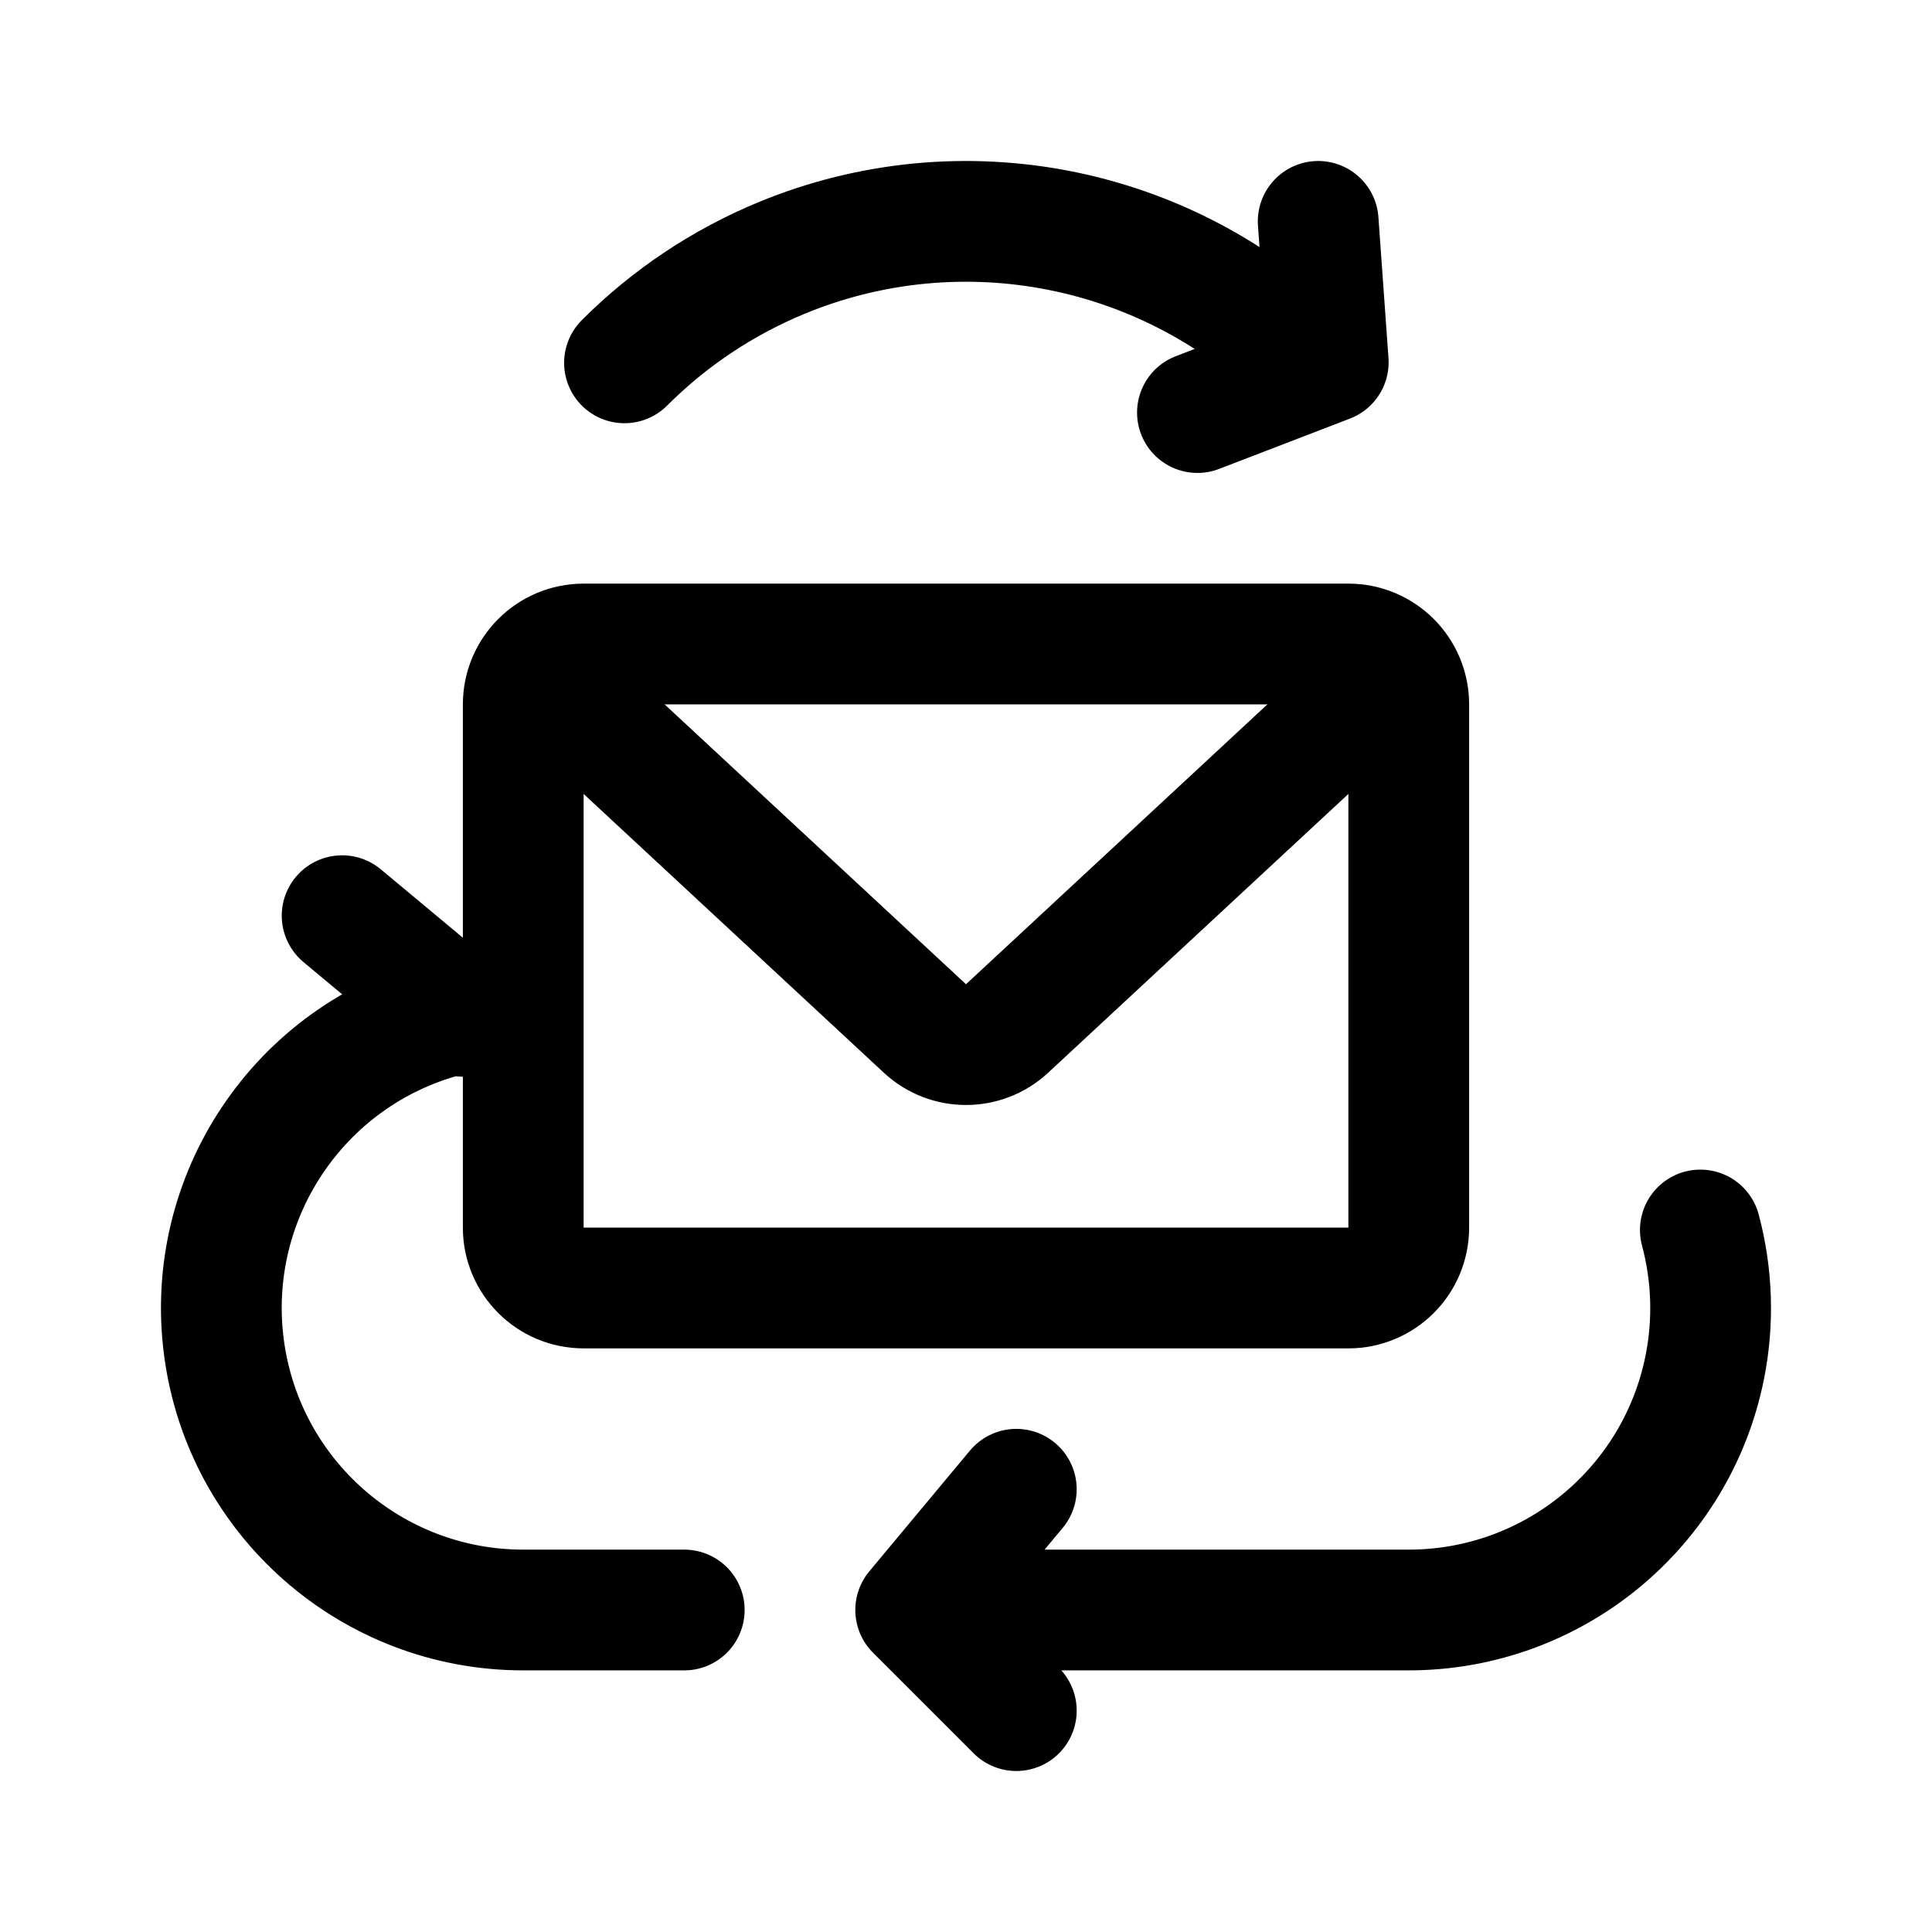
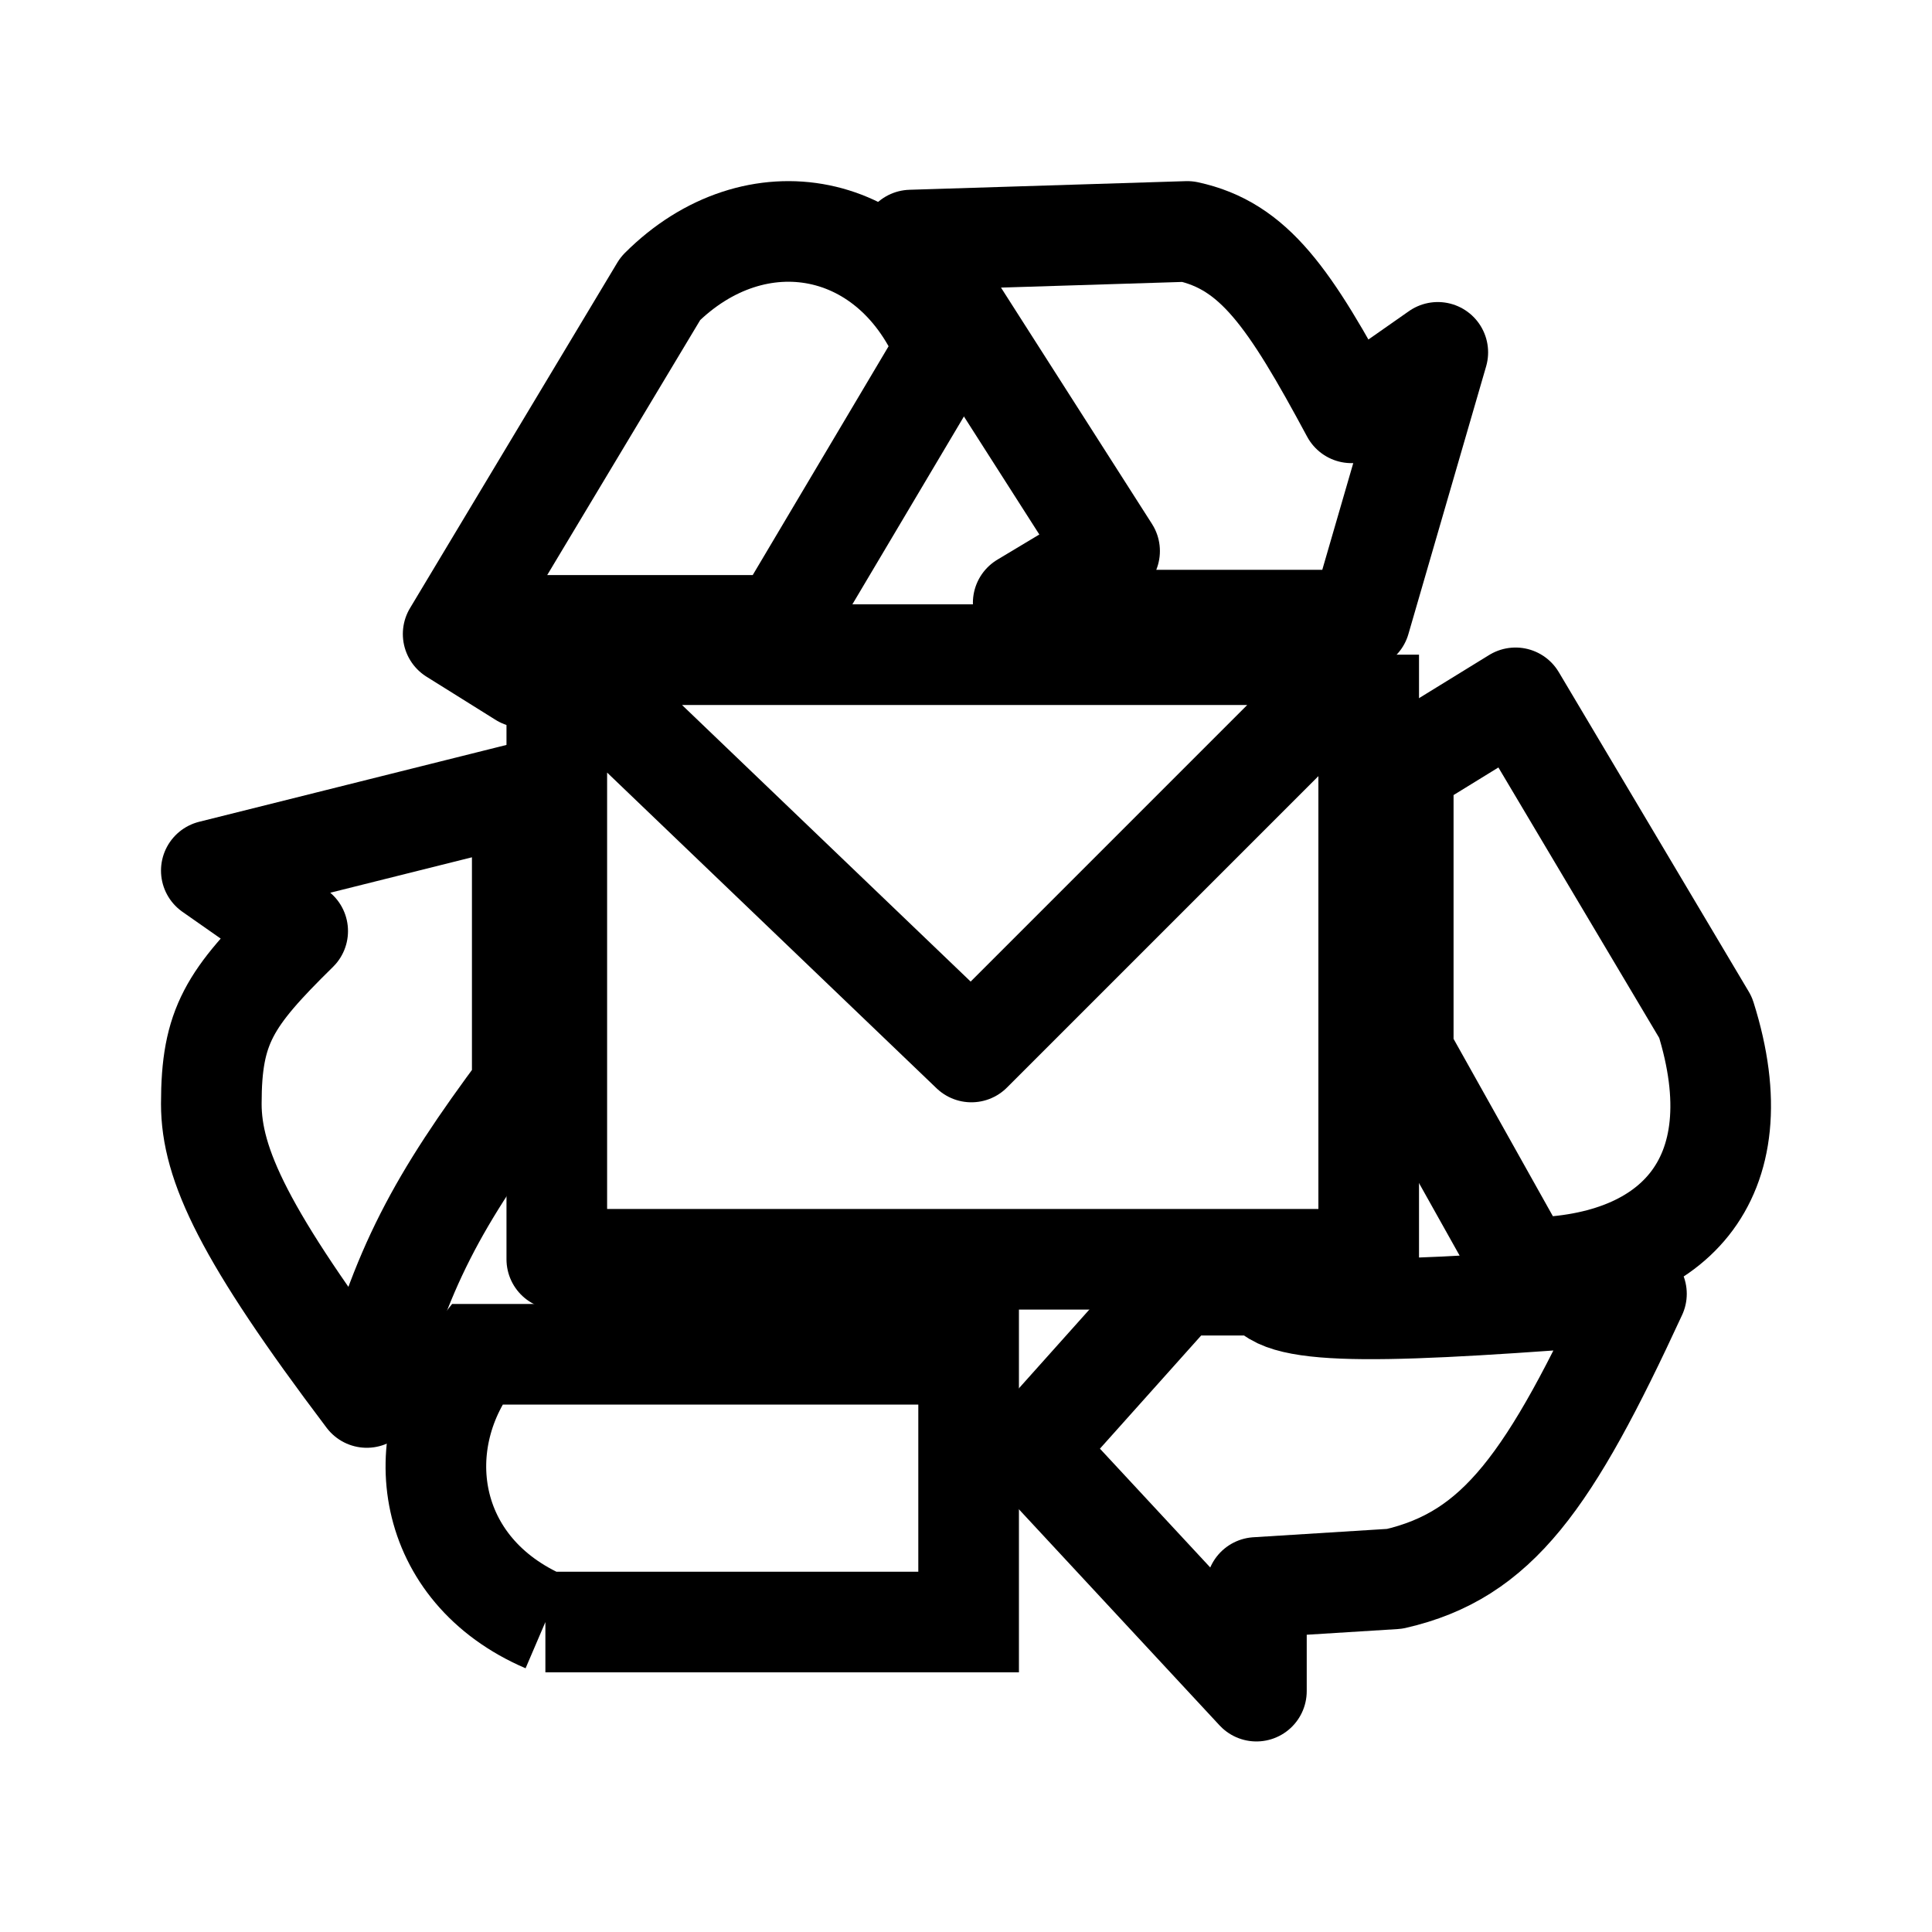
- <svg xmlns="http://www.w3.org/2000/svg" width="192" height="192" viewBox="0 0 192 192" fill="none">
-   <path d="M52 122V70a6 6 0 0 1 6-6h76a6 6 0 0 1 6 6v52a6 6 0 0 1-6 6H58a6 6 0 0 1-6-6Z" stroke="#000" stroke-width="12" stroke-linecap="round" stroke-linejoin="round" />
-   <path d="m54 67 37.917 35.209a6 6 0 0 0 8.166 0L138 67m-8.059-30.941a48.003 48.003 0 0 0-52.31-10.405A48 48 0 0 0 62.06 36.059m-17.825 64.963A30 30 0 0 0 52 160m88 0a30.004 30.004 0 0 0 29.424-24.147 30.013 30.013 0 0 0-.446-13.618M52 160h16m28 0h44m-49 0 10-12m18-107 13-5M91 160l10 10M34 91l12 10m85-79 1 14" stroke="#000" stroke-width="12" stroke-linecap="round" stroke-linejoin="round" />
+ <svg xmlns="http://www.w3.org/2000/svg" width="192" height="192" fill="none" stroke="#000" stroke-width="10" viewBox="0 0 192 192">
+   <path stroke-linejoin="round" d="M139.453 104.545V76.218l11.16-6.867 18.883 31.76c5.15 16.308-3.433 24.892-18.025 24.892l-12.018-21.458zm-22.317 23.175h8.584c1.426 3.233 12.502 2.753 36.909.859-8.627 18.681-13.78 25.972-24.034 28.325l-13.734.858v10.301l-22.316-24.034 14.591-16.309zm-10.3-66.094h28.326l7.725-26.609-8.583 6.008c-6.15-11.44-9.661-16.593-16.309-18.025l-27.468.858L110.27 54.76l-8.585 5.15 5.151 1.717z" />
+   <path stroke-linejoin="round" d="m45.034 63.007 6.867 4.292v-5.15h25.75l16.31-27.468c-5.15-12.875-18.884-15.45-28.326-6.008l-20.6 34.334zM21 109.694c0 6.009 3.265 13.059 15.45 29.185 3.356-12.856 6.999-19.546 15.451-30.901V78.793L21 86.52l8.584 6.008C22.77 99.221 21 101.97 21 109.694z" />
+   <path d="M54.2 161.196h42.06v-26.61H47.334c-6.867 8.585-5.15 21.46 6.867 26.61z" />
+   <path stroke-linejoin="round" d="M55.334 65.06v60.085h80.686V65.06m-80.686 0h80.686m-80.686 0 41.202 39.485L136.02 65.06" />
</svg>
